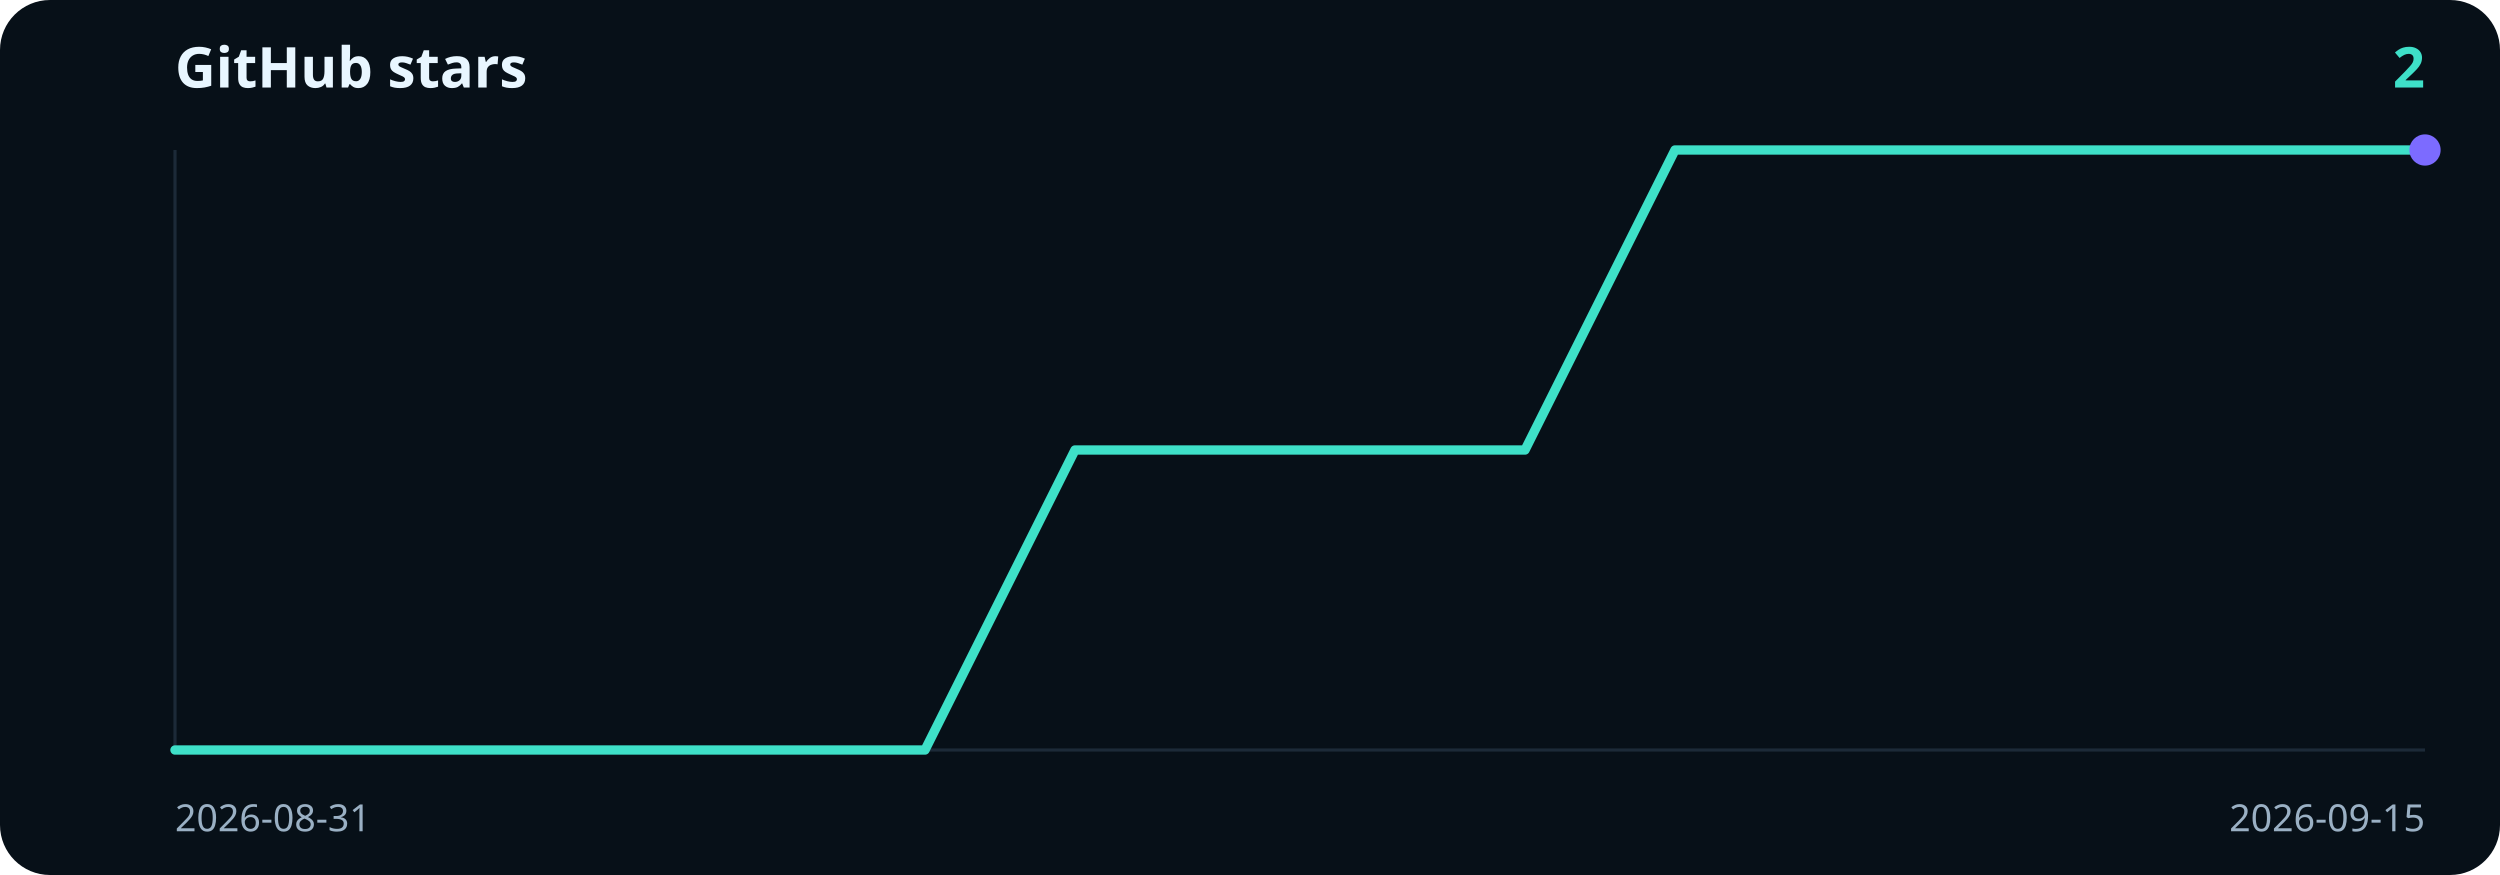
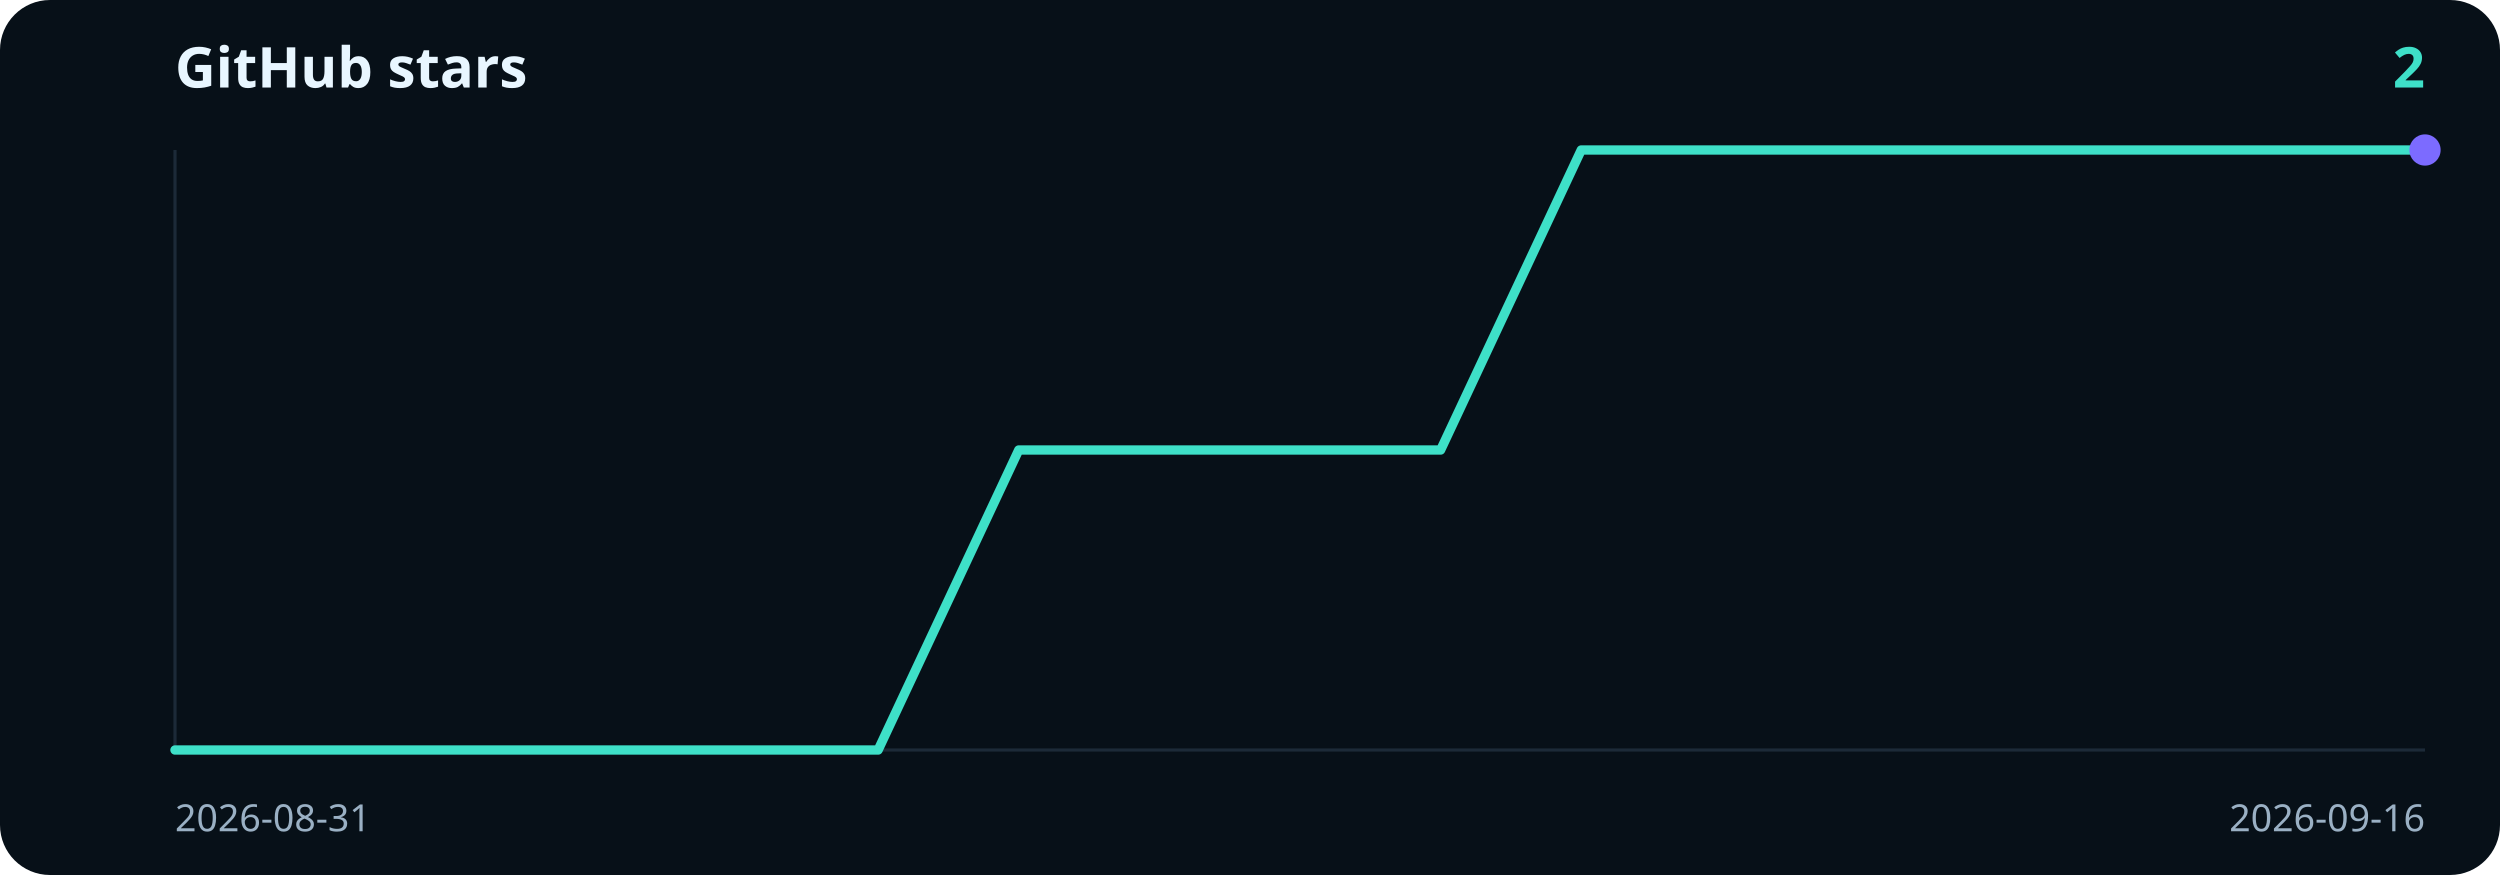
<svg xmlns="http://www.w3.org/2000/svg" viewBox="0 0 800 280" width="800" height="280" role="img" aria-label="2 GitHub stars">
  <rect width="800" height="280" rx="16" fill="#071018" />
  <text x="56" y="28" fill="#e8f6ff" font-family="ui-sans-serif, system-ui, sans-serif" font-size="18" font-weight="700">GitHub stars</text>
  <text x="776" y="28" text-anchor="end" fill="#3ee0c8" font-family="ui-sans-serif, system-ui, sans-serif" font-size="18" font-weight="700">2</text>
  <line x1="56" y1="48" x2="56" y2="240" stroke="#1c2a38" />
  <line x1="56" y1="240" x2="776" y2="240" stroke="#1c2a38" />
-   <path d="M56.0,240.0 L104.0,240.0 L152.0,240.0 L200.0,240.0 L248.0,240.0 L296.0,240.0 L344.0,144.0 L392.0,144.0 L440.0,144.0 L488.0,144.0 L536.0,48.0 L584.0,48.0 L632.0,48.0 L680.0,48.0 L728.0,48.0 L776.0,48.0" fill="none" stroke="#3ee0c8" stroke-width="3" stroke-linecap="round" stroke-linejoin="round" />
+   <path d="M56.0,240.0 L101.0,240.0 L146.0,240.0 L191.0,240.0 L236.0,240.0 L281.0,240.0 L326.0,144.0 L371.0,144.0 L416.0,144.0 L461.0,144.0 L506.0,48.0 L551.0,48.0 L596.0,48.0 L641.0,48.0 L686.0,48.0 L731.0,48.0 L776.0,48.0" fill="none" stroke="#3ee0c8" stroke-width="3" stroke-linecap="round" stroke-linejoin="round" />
  <circle cx="776.0" cy="48.0" r="5" fill="#7c6bff" />
  <text x="56" y="266" fill="#9ab0c4" font-family="ui-sans-serif, system-ui, sans-serif" font-size="12">2026-08-31</text>
-   <text x="776" y="266" text-anchor="end" fill="#9ab0c4" font-family="ui-sans-serif, system-ui, sans-serif" font-size="12">2026-09-15</text>
+   <text x="776" y="266" text-anchor="end" fill="#9ab0c4" font-family="ui-sans-serif, system-ui, sans-serif" font-size="12">2026-09-16</text>
</svg>
